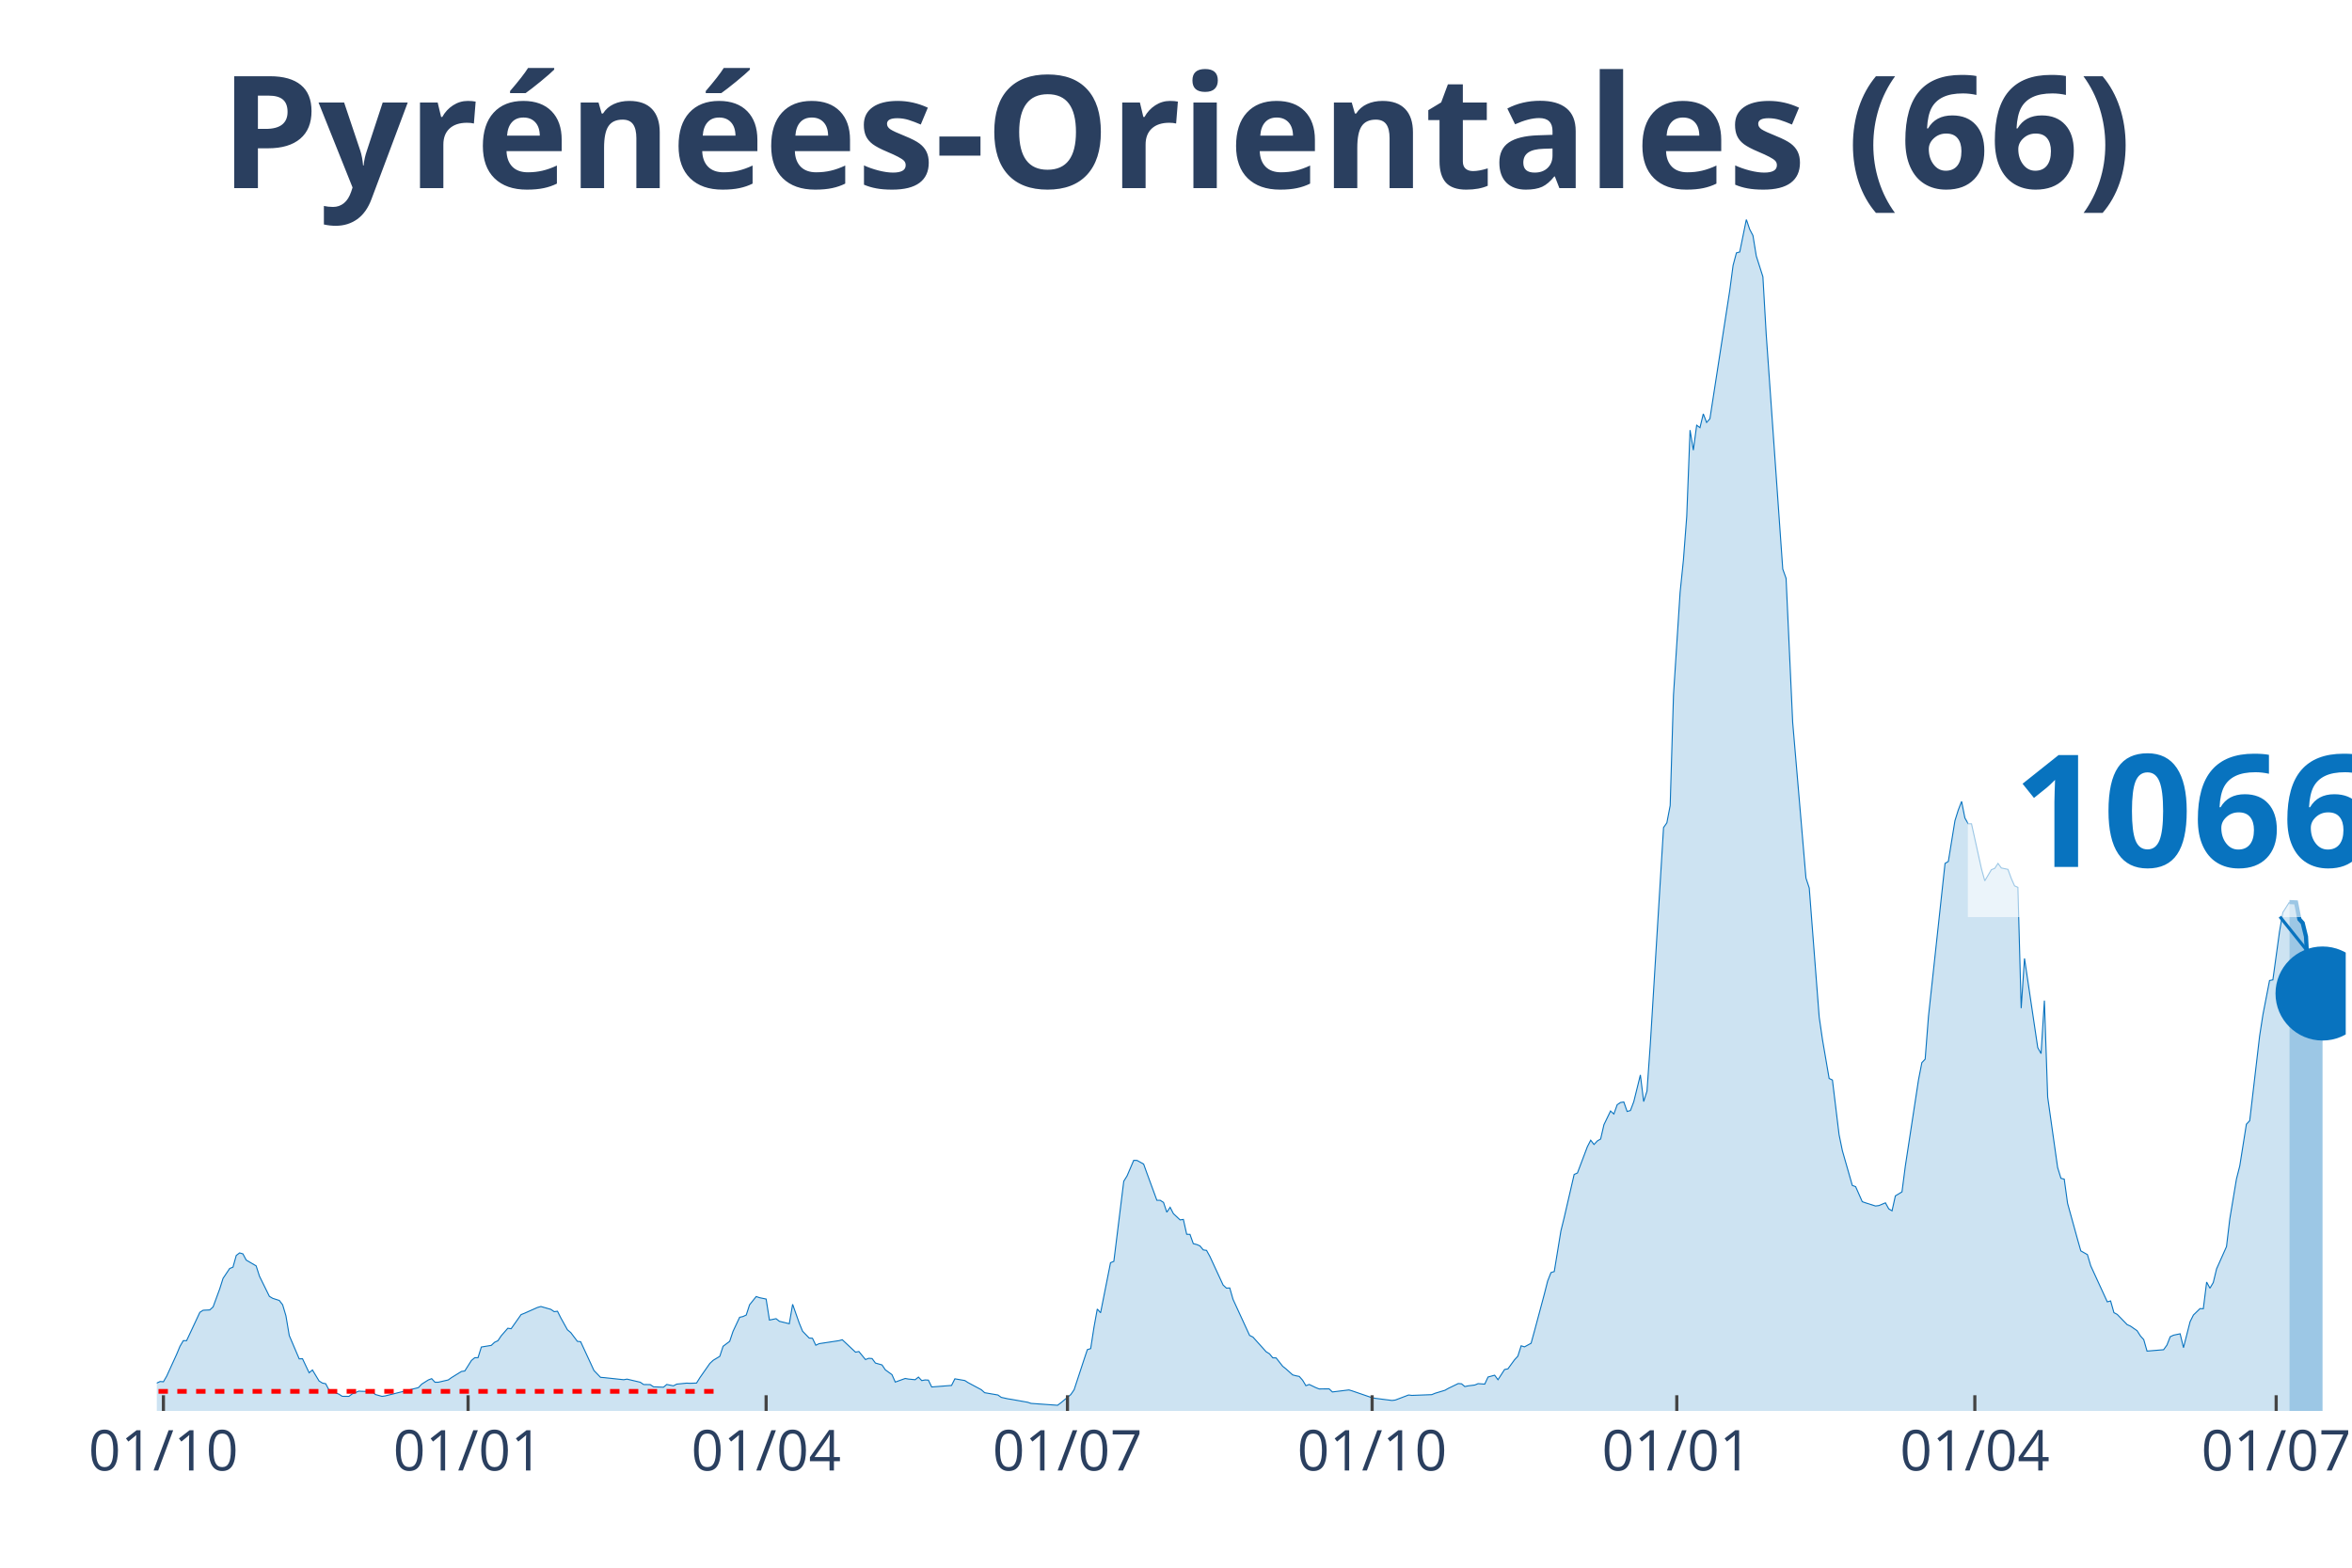
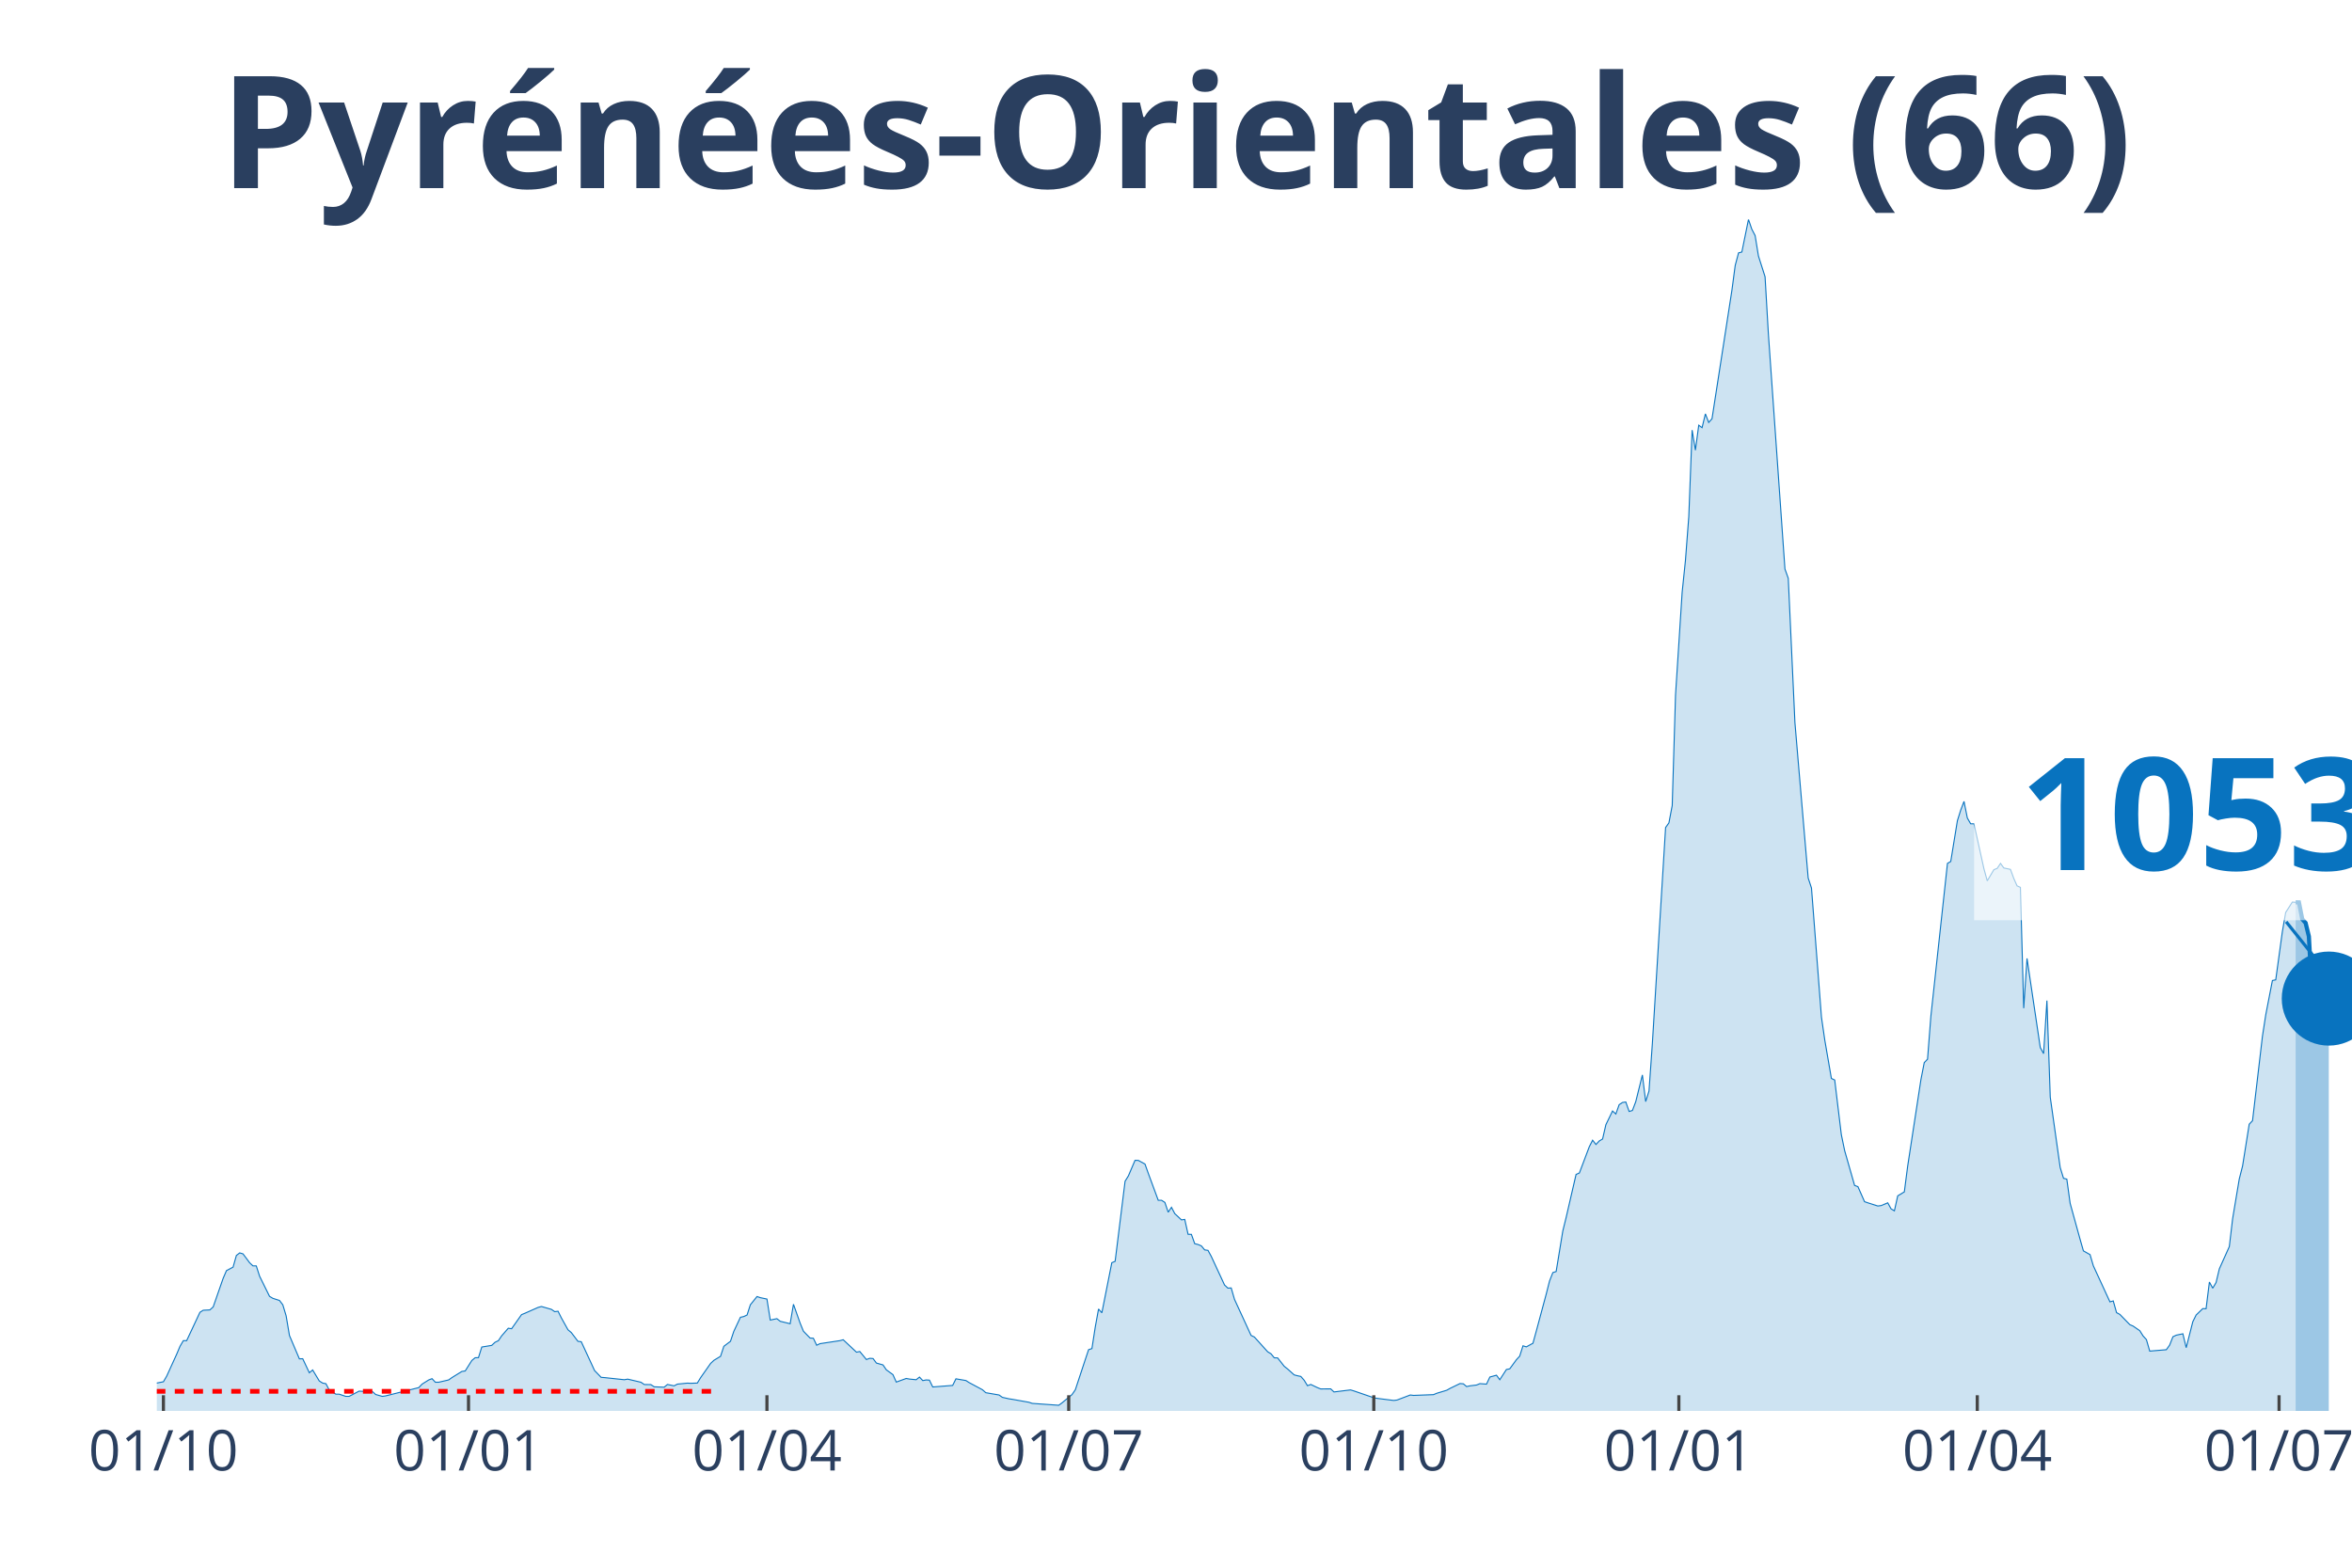
<svg xmlns="http://www.w3.org/2000/svg" class="main-svg" width="1125" height="750" style="" viewBox="0 0 750 500">
  <rect x="0" y="0" width="750" height="500" style="fill: rgb(0, 0, 0); fill-opacity: 0;" />
-   <defs id="defs-1f5ce8">
+   <defs id="defs-67628e">
    <g class="clips">
-       <clipPath id="clip1f5ce8xyplot" class="plotclip">
-         <rect width="698" height="380" />
+       <clipPath id="clip67628exyplot" class="plotclip">
+         <rect width="700" height="380" />
      </clipPath>
-       <clipPath class="axesclip" id="clip1f5ce8x">
-         <rect x="50" y="0" width="698" height="500" />
+       <clipPath class="axesclip" id="clip67628ex">
+         <rect x="50" y="0" width="700" height="500" />
      </clipPath>
-       <clipPath class="axesclip" id="clip1f5ce8y">
+       <clipPath class="axesclip" id="clip67628ey">
        <rect x="0" y="70" width="750" height="380" />
      </clipPath>
-       <clipPath class="axesclip" id="clip1f5ce8xy">
-         <rect x="50" y="70" width="698" height="380" />
+       <clipPath class="axesclip" id="clip67628exy">
+         <rect x="50" y="70" width="700" height="380" />
      </clipPath>
    </g>
    <g class="gradients" />
  </defs>
  <g class="bglayer">
-     <rect class="bg" x="50" y="70" width="698" height="380" style="fill: rgb(0, 0, 0); fill-opacity: 0; stroke-width: 0;" />
+     <rect class="bg" x="50" y="70" width="700" height="380" style="fill: rgb(0, 0, 0); fill-opacity: 0; stroke-width: 0;" />
  </g>
  <g class="layer-below">
    <g class="imagelayer" />
    <g class="shapelayer" />
  </g>
  <g class="cartesianlayer">
    <g class="subplot xy">
      <g class="layer-subplot">
        <g class="shapelayer" />
        <g class="imagelayer" />
      </g>
      <g class="gridlayer">
        <g class="x">
          <path class="xgrid crisp" transform="translate(52.11,0)" d="M0,70v380" style="stroke: rgb(255, 255, 255); stroke-opacity: 1; stroke-width: 1px;" />
-           <path class="xgrid crisp" transform="translate(149.26,0)" d="M0,70v380" style="stroke: rgb(255, 255, 255); stroke-opacity: 1; stroke-width: 1px;" />
-           <path class="xgrid crisp" transform="translate(244.3,0)" d="M0,70v380" style="stroke: rgb(255, 255, 255); stroke-opacity: 1; stroke-width: 1px;" />
-           <path class="xgrid crisp" transform="translate(340.39,0)" d="M0,70v380" style="stroke: rgb(255, 255, 255); stroke-opacity: 1; stroke-width: 1px;" />
-           <path class="xgrid crisp" transform="translate(437.54,0)" d="M0,70v380" style="stroke: rgb(255, 255, 255); stroke-opacity: 1; stroke-width: 1px;" />
-           <path class="xgrid crisp" transform="translate(534.69,0)" d="M0,70v380" style="stroke: rgb(255, 255, 255); stroke-opacity: 1; stroke-width: 1px;" />
-           <path class="xgrid crisp" transform="translate(629.73,0)" d="M0,70v380" style="stroke: rgb(255, 255, 255); stroke-opacity: 1; stroke-width: 1px;" />
-           <path class="xgrid crisp" transform="translate(725.82,0)" d="M0,70v380" style="stroke: rgb(255, 255, 255); stroke-opacity: 1; stroke-width: 1px;" />
+           <path class="xgrid crisp" transform="translate(149.4,0)" d="M0,70v380" style="stroke: rgb(255, 255, 255); stroke-opacity: 1; stroke-width: 1px;" />
+           <path class="xgrid crisp" transform="translate(244.56,0)" d="M0,70v380" style="stroke: rgb(255, 255, 255); stroke-opacity: 1; stroke-width: 1px;" />
+           <path class="xgrid crisp" transform="translate(340.79,0)" d="M0,70v380" style="stroke: rgb(255, 255, 255); stroke-opacity: 1; stroke-width: 1px;" />
+           <path class="xgrid crisp" transform="translate(438.07,0)" d="M0,70v380" style="stroke: rgb(255, 255, 255); stroke-opacity: 1; stroke-width: 1px;" />
+           <path class="xgrid crisp" transform="translate(535.35,0)" d="M0,70v380" style="stroke: rgb(255, 255, 255); stroke-opacity: 1; stroke-width: 1px;" />
+           <path class="xgrid crisp" transform="translate(630.51,0)" d="M0,70v380" style="stroke: rgb(255, 255, 255); stroke-opacity: 1; stroke-width: 1px;" />
+           <path class="xgrid crisp" transform="translate(726.74,0)" d="M0,70v380" style="stroke: rgb(255, 255, 255); stroke-opacity: 1; stroke-width: 1px;" />
        </g>
        <g class="y" />
      </g>
      <g class="zerolinelayer" />
      <path class="xlines-below" />
      <path class="ylines-below" />
      <g class="overlines-below" />
      <g class="xaxislayer-below" />
      <g class="yaxislayer-below" />
      <g class="overaxes-below" />
-       <g class="plot" transform="translate(50, 70)" clip-path="url('#clip1f5ce8xyplot')">
+       <g class="plot" transform="translate(50, 70)" clip-path="url('#clip67628exyplot')">
        <g class="scatterlayer mlayer">
-           <g class="trace scatter trace53169d" style="stroke-miterlimit: 2;">
+           <g class="trace scatter tracef7f91f" style="stroke-miterlimit: 2;">
            <g class="fills">
              <g>
-                 <path class="js-fill" d="M680.05,380L-143.61,380L-143.61,380L-49.63,379.11L-48.57,378.67L-42.24,377.65L-41.18,377.76L-35.9,376.27L-34.85,376.33L-28.51,371.27L-27.46,371.24L-24.29,368.79L-23.23,369.21L-19.01,369.42L-17.95,368.22L-16.9,368.48L-15.84,367.57L-12.67,368.27L-11.62,367.23L-10.56,368.59L-9.5,368.56L-6.34,369.45L-5.28,369.37L-3.17,371.35L-2.11,371.45L0,371.11L1.06,370.62L2.11,370.7L3.17,368.87L6.34,361.91L7.39,359.39L8.45,357.59L9.5,357.59L13.73,348.55L14.78,347.89L16.9,347.79L17.95,346.83L20.06,341.09L21.12,337.73L23.23,334.58L24.29,334.14L25.34,330.41L26.4,329.6L27.46,329.91L28.51,331.89L31.68,333.74L32.74,337.03L35.9,343.46L36.96,344.09L39.07,344.77L40.13,346.15L41.18,349.67L42.24,355.95L45.41,363.4L46.46,363.35L48.57,367.83L49.63,366.94L51.74,370.44L52.8,371.11L53.85,371.32L54.91,373.33L58.08,374.66L59.13,375.34L61.25,375.36L62.3,374.58L64.41,373.69L65.47,373.75L68.64,373.8L69.69,374.76L71.81,375.36L72.86,375.21L83.42,372.57L84.48,371.45L86.59,370.12L87.65,369.71L88.7,370.85L89.76,370.85L92.93,370.12L93.98,369.37L97.15,367.41L98.21,367.26L100.32,363.92L101.37,363.04L102.43,363.01L103.49,359.62L106.65,359.1L107.71,358.11L108.77,357.61L109.82,356.05L111.93,353.63L112.99,353.78L116.16,349.28L117.21,348.86L121.44,346.98L122.49,346.7L125.66,347.61L126.72,348.34L127.77,348.21L128.83,350.32L130.94,354.12L132,355.01L134.11,357.8L135.16,357.93L138.33,364.78L139.39,367.1L141.5,369.29L142.56,369.37L148.89,370.05L149.95,369.86L154.17,370.85L155.23,371.58L157.34,371.61L158.4,372.31L161.56,372.44L162.62,371.56L164.73,372L165.79,371.45L168.96,371.14L170.01,371.19L172.12,371.11L173.18,369.39L176.35,364.86L177.4,363.87L179.52,362.59L180.57,359.39L182.68,357.8L183.74,354.64L185.85,350.14L186.91,349.9L187.96,349.41L189.02,346.15L191.13,343.52L192.19,343.88L194.3,344.32L195.36,351.02L197.47,350.58L198.52,351.41L201.69,352.19L202.75,345.99L204.86,351.99L205.92,354.57L208.03,356.75L209.08,356.83L210.14,359.05L211.2,358.55L217.53,357.59L218.59,357.3L222.81,361.26L223.87,361.05L225.98,363.61L227.03,363.22L228.09,363.3L229.15,364.73L231.26,365.33L232.31,366.89L234.43,368.43L235.48,370.8L238.65,369.65L239.71,369.84L241.82,370.05L242.87,369.21L243.93,370.33L244.99,370.12L246.04,370.18L247.1,372.36L253.43,371.87L254.49,369.76L257.66,370.31L258.71,370.98L262.94,373.25L263.99,374.19L268.22,374.92L269.27,375.67L271.39,376.14L272.44,376.3L277.72,377.24L278.78,377.6L287.23,378.2L288.28,377.42L291.45,374.79L292.51,373.25L295.67,363.63L296.73,360.46L297.79,360.12L298.84,353.34L299.9,347.5L300.95,348.7L304.12,332.73L305.18,332.29L308.34,306.75L309.4,305.03L311.51,300.08L312.57,300.1L314.68,301.27L315.74,304.22L318.9,312.82L319.96,312.82L321.02,313.5L322.07,316.62L323.13,315.06L324.18,317.09L326.3,319.07L327.35,318.92L328.41,323.66L329.46,323.69L330.52,326.66L331.58,326.92L332.63,327.36L333.69,328.64L334.74,328.79L335.8,330.72L340.02,339.84L341.08,340.83L342.14,340.78L343.19,344.43L348.47,355.92L349.53,356.44L353.75,361.13L354.81,361.78L355.86,363.06L356.92,363.09L359.03,365.77L360.09,366.61L362.2,368.51L363.26,368.79L364.31,369L365.37,370.2L366.42,371.95L367.48,371.56L369.59,372.57L370.65,372.99L373.82,372.96L374.87,373.95L380.15,373.3L381.21,373.62L387.54,375.8L388.6,375.99L393.88,376.66L394.93,376.53L399.16,374.92L400.21,375.05L406.55,374.81L407.61,374.37L410.77,373.41L411.83,372.81L415,371.27L416.05,371.35L417.11,372.23L418.17,372L420.28,371.74L421.33,371.3L423.45,371.45L424.5,369.19L426.61,368.61L427.67,370.05L429.78,366.79L430.84,366.58L432.95,363.69L434.01,362.54L435.06,359.23L436.12,359.57L438.23,358.42L439.29,354.57L442.45,342.76L443.51,338.57L444.57,335.88L445.62,335.54L447.73,322.62L448.79,318.32L451.96,304.58L453.01,304.11L456.18,295.72L457.24,293.66L458.29,295.02L459.35,293.9L460.41,293.27L461.46,288.71L463.57,284.34L464.63,285.3L465.69,282.33L466.74,281.63L467.8,281.47L468.85,284.49L469.91,284.18L470.97,281.39L473.08,272.84L474.13,281.34L475.19,277.98L476.25,262.97L480.47,193.93L481.52,192.45L482.58,186.92L483.64,151.64L485.75,118.91L486.8,108.64L487.86,94.73L488.92,67.18L489.97,73.57L491.03,65.62L492.08,66.4L493.14,62L494.2,64.73L495.25,63.56L501.59,22.57L502.64,14.65L503.7,10.66L504.76,10.37L506.87,0L507.92,3.1L508.98,5.13L510.04,11.65L512.15,18.27L513.2,36.56L518.48,111.48L519.54,114.45L521.65,160.45L522.71,172.88L525.88,210.04L526.93,213.22L530.1,254.39L531.16,261.66L533.27,273.96L534.32,274.46L536.44,291.89L537.49,297L540.66,308.08L541.72,308.47L543.83,313.26L544.88,313.63L548.05,314.64L549.11,314.51L551.22,313.63L552.28,315.55L553.33,316.18L554.39,311.41L556.5,310.13L557.56,301.95L561.78,274.33L562.84,268.91L563.89,267.81L564.95,254.13L570.23,205.38L571.28,204.75L573.39,191.75L574.45,188.36L575.51,185.6L576.56,190.89L577.62,192.74L578.67,192.74L581.84,207.07L582.9,210.93L585.01,207.38L586.07,206.96L587.12,205.38L588.18,206.83L590.29,207.28L591.35,210.17L592.4,212.54L593.46,213.01L594.51,251.55L595.57,235.68L599.79,264.11L600.85,266.04L601.91,249.13L602.96,279.93L606.13,302.37L607.19,305.81L608.24,306.07L609.3,313.78L612.47,325.25L613.52,328.95L615.63,330.15L616.69,333.72L621.97,345.21L623.03,344.92L624.08,348.65L625.14,349.22L628.31,352.48L629.36,352.95L631.47,354.41L632.53,356.08L633.59,357.25L634.64,360.92L639.92,360.48L640.98,359.02L642.03,356.34L643.09,355.84L645.2,355.4L646.26,359.83L648.37,351.54L649.43,349.41L651.54,347.37L652.59,347.4L653.65,338.9L654.7,340.86L655.76,339.06L656.82,334.68L659.98,327.59L661.04,318.71L663.15,306.04L664.21,301.87L666.32,288.56L667.38,287.44L670.54,260.44L671.6,253.59L673.71,242.72L674.77,242.51L676.88,227.17L677.94,221.02L680.05,217.71" style="fill: rgb(8, 115, 191); fill-opacity: 0.2; stroke-width: 0;" />
+                 <path class="js-fill" d="M682.02,380L-143.81,380L-143.81,380L-49.7,379.11L-48.64,378.67L-42.3,377.65L-41.24,377.76L-34.89,376.33L-33.84,375.34L-30.66,372.94L-29.61,371.53L-26.44,370.07L-25.38,369.63L-23.26,369.21L-22.21,369.19L-20.09,368.66L-19.03,369.42L-17.98,368.22L-16.92,368.48L-15.86,367.57L-14.8,367.93L-12.69,368.27L-11.63,367.23L-9.52,368.56L-8.46,369.05L-5.29,369.37L-4.23,370.96L-1.06,371.61L0,371.11L2.11,370.7L3.17,368.87L6.34,361.91L7.4,359.39L8.46,357.59L9.52,357.59L13.75,348.55L14.8,347.89L16.92,347.79L17.98,346.83L21.15,337.73L22.21,335.26L24.32,334.14L25.38,330.41L26.44,329.6L27.49,329.91L29.61,332.75L30.66,333.74L31.72,333.74L32.78,337.03L35.95,343.46L37.01,344.09L39.12,344.77L40.18,346.15L41.24,349.67L42.3,355.95L45.47,363.4L46.53,363.35L48.64,367.83L49.7,366.94L51.81,370.44L52.87,371.11L53.93,371.32L54.98,373.33L57.1,374.66L58.16,374.66L60.27,375.36L61.33,375.36L64.5,373.69L65.56,373.75L68.73,373.8L69.79,374.76L71.9,375.36L72.96,375.21L83.53,372.57L84.59,371.45L86.71,370.12L87.76,369.71L88.82,370.85L89.88,370.85L93.05,370.12L94.11,369.37L97.28,367.41L98.34,367.26L100.45,363.92L101.51,363.04L102.57,363.01L103.63,359.62L106.8,359.1L107.85,358.11L108.91,357.61L109.97,356.05L112.08,353.63L113.14,353.78L116.31,349.28L117.37,348.86L121.6,346.98L122.66,346.7L125.83,347.61L126.89,348.34L127.95,348.21L129,350.32L131.12,354.12L132.18,355.01L134.29,357.8L135.35,357.93L138.52,364.78L139.58,367.1L141.69,369.29L142.75,369.37L149.09,370.05L150.15,369.86L154.38,370.85L155.44,371.58L157.55,371.61L158.61,372.31L161.78,372.44L162.84,371.56L164.95,372L166.01,371.45L169.18,371.14L170.24,371.19L172.36,371.11L173.41,369.39L176.59,364.86L177.64,363.87L179.76,362.59L180.82,359.39L182.93,357.8L183.99,354.64L186.1,350.14L187.16,349.9L188.22,349.41L189.27,346.15L191.39,343.52L192.45,343.88L194.56,344.32L195.62,351.02L197.73,350.58L198.79,351.41L201.96,352.19L203.02,345.99L205.14,351.99L206.19,354.57L208.31,356.75L209.37,356.83L210.42,359.05L211.48,358.55L217.82,357.59L218.88,357.3L223.11,361.26L224.17,361.05L226.28,363.61L227.34,363.22L228.4,363.3L229.46,364.73L231.57,365.33L232.63,366.89L234.74,368.43L235.8,370.8L238.97,369.65L240.03,369.84L242.15,370.05L243.2,369.21L244.26,370.33L245.32,370.12L246.37,370.18L247.43,372.36L253.78,371.87L254.83,369.76L258.01,370.31L259.06,370.98L263.29,373.25L264.35,374.19L268.58,374.92L269.64,375.67L271.75,376.14L272.81,376.3L278.1,377.24L279.15,377.6L287.61,378.2L288.67,377.42L291.84,374.79L292.9,373.25L296.07,363.63L297.13,360.46L298.19,360.12L299.24,353.34L300.3,347.5L301.36,348.7L304.53,332.73L305.59,332.29L308.76,306.75L309.82,305.03L311.93,300.08L312.99,300.1L315.11,301.27L316.16,304.22L319.34,312.82L320.39,312.82L321.45,313.5L322.51,316.62L323.56,315.06L324.62,317.09L326.74,319.07L327.79,318.92L328.85,323.66L329.91,323.69L330.97,326.66L332.02,326.92L333.08,327.36L334.14,328.64L335.2,328.79L336.25,330.72L340.48,339.84L341.54,340.83L342.6,340.78L343.66,344.43L348.94,355.92L350,356.44L354.23,361.13L355.29,361.78L356.34,363.06L357.4,363.09L359.52,365.77L360.57,366.61L362.69,368.51L363.75,368.79L364.8,369L365.86,370.2L366.92,371.95L367.98,371.56L370.09,372.57L371.15,372.99L374.32,372.96L375.38,373.95L380.66,373.3L381.72,373.62L388.07,375.8L389.12,375.99L394.41,376.66L395.47,376.53L399.7,374.92L400.76,375.05L407.1,374.81L408.16,374.37L411.33,373.41L412.39,372.81L415.56,371.27L416.62,371.35L417.67,372.23L418.73,372L420.85,371.74L421.9,371.3L424.02,371.45L425.08,369.19L427.19,368.61L428.25,370.05L430.36,366.79L431.42,366.58L433.53,363.69L434.59,362.54L435.65,359.23L436.71,359.57L438.82,358.42L439.88,354.57L443.05,342.76L444.11,338.57L445.17,335.88L446.22,335.54L448.34,322.62L449.4,318.32L452.57,304.58L453.63,304.11L456.8,295.72L457.85,293.66L458.91,295.02L459.97,293.9L461.03,293.27L462.08,288.71L464.2,284.34L465.26,285.3L466.31,282.33L467.37,281.63L468.43,281.47L469.49,284.49L470.54,284.18L471.6,281.39L473.72,272.84L474.77,281.34L475.83,277.98L476.89,262.97L481.12,193.93L482.18,192.45L483.23,186.92L484.29,151.64L486.4,118.91L487.46,108.64L488.52,94.73L489.58,67.18L490.63,73.57L491.69,65.62L492.75,66.4L493.81,62L494.86,64.73L495.92,63.56L502.27,22.57L503.32,14.65L504.38,10.66L505.44,10.37L507.55,0L508.61,3.1L509.67,5.13L510.73,11.65L512.84,18.27L513.9,36.56L519.18,111.48L520.24,114.45L522.36,160.45L523.41,172.88L526.59,210.04L527.64,213.22L530.82,254.39L531.87,261.66L533.99,273.96L535.05,274.46L537.16,291.89L538.22,297L541.39,308.08L542.45,308.47L544.56,313.26L545.62,313.63L548.79,314.64L549.85,314.51L551.96,313.63L553.02,315.55L554.08,316.18L555.14,311.41L557.25,310.13L558.31,301.95L562.54,274.33L563.6,268.91L564.65,267.81L565.71,254.13L571,205.38L572.05,204.75L574.17,191.75L575.23,188.36L576.28,185.6L577.34,190.89L578.4,192.74L579.46,192.74L582.63,207.07L583.69,210.93L585.8,207.38L586.86,206.96L587.92,205.38L588.97,206.83L591.09,207.28L592.15,210.17L593.2,212.54L594.26,213.01L595.32,251.55L596.37,235.68L600.6,264.11L601.66,266.04L602.72,249.13L603.78,279.93L606.95,302.37L608.01,305.81L609.06,306.07L610.12,313.78L613.29,325.25L614.35,328.95L616.47,330.15L617.52,333.72L622.81,345.21L623.87,344.92L624.92,348.65L625.98,349.22L629.15,352.48L630.21,352.95L632.33,354.41L633.38,356.08L634.44,357.25L635.5,360.92L640.79,360.48L641.84,359.02L642.9,356.34L643.96,355.84L646.07,355.4L647.13,359.83L649.24,351.54L650.3,349.41L652.42,347.37L653.47,347.4L654.53,338.9L655.59,340.86L656.65,339.06L657.7,334.68L660.88,327.59L661.93,318.71L664.05,306.04L665.11,301.87L667.22,288.56L668.28,287.44L671.45,260.44L672.51,253.59L674.62,242.72L675.68,242.51L677.79,227.17L678.85,221.02L680.97,217.71L682.02,217.78" style="fill: rgb(8, 115, 191); fill-opacity: 0.2; stroke-width: 0;" />
              </g>
            </g>
            <g class="errorbars" />
            <g class="lines">
-               <path class="js-line" d="M-143.61,380L-49.63,379.11L-48.57,378.67L-42.24,377.65L-41.18,377.76L-35.9,376.27L-34.85,376.33L-28.51,371.27L-27.46,371.24L-24.29,368.79L-23.23,369.21L-19.01,369.42L-17.95,368.22L-16.9,368.48L-15.84,367.57L-12.67,368.27L-11.62,367.23L-10.56,368.59L-9.5,368.56L-6.34,369.45L-5.28,369.37L-3.17,371.35L-2.11,371.45L0,371.11L1.06,370.62L2.11,370.7L3.17,368.87L6.34,361.91L7.39,359.39L8.45,357.59L9.5,357.59L13.73,348.55L14.78,347.89L16.9,347.79L17.95,346.83L20.06,341.09L21.12,337.73L23.23,334.58L24.29,334.14L25.34,330.41L26.4,329.6L27.46,329.91L28.51,331.89L31.68,333.74L32.74,337.03L35.9,343.46L36.96,344.09L39.07,344.77L40.13,346.15L41.18,349.67L42.24,355.95L45.41,363.4L46.46,363.35L48.57,367.83L49.63,366.94L51.74,370.44L52.8,371.11L53.85,371.32L54.91,373.33L58.08,374.66L59.13,375.34L61.25,375.36L62.3,374.58L64.41,373.69L65.47,373.75L68.64,373.8L69.69,374.76L71.81,375.36L72.86,375.21L83.42,372.57L84.48,371.45L86.59,370.12L87.65,369.71L88.7,370.85L89.76,370.85L92.93,370.12L93.98,369.37L97.15,367.41L98.21,367.26L100.32,363.92L101.37,363.04L102.43,363.01L103.49,359.62L106.65,359.1L107.71,358.11L108.77,357.61L109.82,356.05L111.93,353.63L112.99,353.78L116.16,349.28L117.21,348.86L121.44,346.98L122.49,346.7L125.66,347.61L126.72,348.34L127.77,348.21L128.83,350.32L130.94,354.12L132,355.01L134.11,357.8L135.16,357.93L138.33,364.78L139.39,367.1L141.5,369.29L142.56,369.37L148.89,370.05L149.95,369.86L154.17,370.85L155.23,371.58L157.34,371.61L158.4,372.31L161.56,372.44L162.62,371.56L164.73,372L165.79,371.45L168.96,371.14L170.01,371.19L172.12,371.11L173.18,369.39L176.35,364.86L177.4,363.87L179.52,362.59L180.57,359.39L182.68,357.8L183.74,354.64L185.85,350.14L186.91,349.9L187.96,349.41L189.02,346.15L191.13,343.52L192.19,343.88L194.3,344.32L195.36,351.02L197.47,350.58L198.52,351.41L201.69,352.19L202.75,345.99L204.86,351.99L205.92,354.57L208.03,356.75L209.08,356.83L210.14,359.05L211.2,358.55L217.53,357.59L218.59,357.3L222.81,361.26L223.87,361.05L225.98,363.61L227.03,363.22L228.09,363.3L229.15,364.73L231.26,365.33L232.31,366.89L234.43,368.43L235.48,370.8L238.65,369.65L239.71,369.84L241.82,370.05L242.87,369.21L243.93,370.33L244.99,370.12L246.04,370.18L247.1,372.36L253.43,371.87L254.49,369.76L257.66,370.31L258.71,370.98L262.94,373.25L263.99,374.19L268.22,374.92L269.27,375.67L271.39,376.14L272.44,376.3L277.72,377.24L278.78,377.6L287.23,378.2L288.28,377.42L291.45,374.79L292.51,373.25L295.67,363.63L296.73,360.46L297.79,360.12L298.84,353.34L299.9,347.5L300.95,348.7L304.12,332.73L305.18,332.29L308.34,306.75L309.4,305.03L311.51,300.08L312.57,300.1L314.68,301.27L315.74,304.22L318.9,312.82L319.96,312.82L321.02,313.5L322.07,316.62L323.13,315.06L324.18,317.09L326.3,319.07L327.35,318.92L328.41,323.66L329.46,323.69L330.52,326.66L331.58,326.92L332.63,327.36L333.69,328.64L334.74,328.79L335.8,330.72L340.02,339.84L341.08,340.83L342.14,340.78L343.19,344.43L348.47,355.92L349.53,356.44L353.75,361.13L354.81,361.78L355.86,363.06L356.92,363.09L359.03,365.77L360.09,366.61L362.2,368.51L363.26,368.79L364.31,369L365.37,370.2L366.42,371.95L367.48,371.56L369.59,372.57L370.65,372.99L373.82,372.96L374.87,373.95L380.15,373.3L381.21,373.62L387.54,375.8L388.6,375.99L393.88,376.66L394.93,376.53L399.16,374.92L400.21,375.05L406.55,374.81L407.61,374.37L410.77,373.41L411.83,372.81L415,371.27L416.05,371.35L417.11,372.23L418.17,372L420.28,371.74L421.33,371.3L423.45,371.45L424.5,369.19L426.61,368.61L427.67,370.05L429.78,366.79L430.84,366.58L432.95,363.69L434.01,362.54L435.06,359.23L436.12,359.57L438.23,358.42L439.29,354.57L442.45,342.76L443.51,338.57L444.57,335.88L445.62,335.54L447.73,322.62L448.79,318.32L451.96,304.58L453.01,304.11L456.18,295.72L457.24,293.66L458.29,295.02L459.35,293.9L460.41,293.27L461.46,288.71L463.57,284.34L464.63,285.3L465.69,282.33L466.74,281.63L467.8,281.47L468.85,284.49L469.91,284.18L470.97,281.39L473.08,272.84L474.13,281.34L475.19,277.98L476.25,262.97L480.47,193.93L481.52,192.45L482.58,186.92L483.64,151.64L485.75,118.91L486.8,108.64L487.86,94.73L488.92,67.18L489.97,73.57L491.03,65.62L492.08,66.4L493.14,62L494.2,64.73L495.25,63.56L501.59,22.57L502.64,14.65L503.7,10.66L504.76,10.37L506.87,0L507.92,3.1L508.98,5.13L510.04,11.65L512.15,18.27L513.2,36.56L518.48,111.48L519.54,114.45L521.65,160.45L522.71,172.88L525.88,210.04L526.93,213.22L530.1,254.39L531.16,261.66L533.27,273.96L534.32,274.46L536.44,291.89L537.49,297L540.66,308.08L541.72,308.47L543.83,313.26L544.88,313.63L548.05,314.64L549.11,314.51L551.22,313.63L552.28,315.55L553.33,316.18L554.39,311.41L556.5,310.13L557.56,301.95L561.78,274.33L562.84,268.91L563.89,267.81L564.95,254.13L570.23,205.38L571.28,204.75L573.39,191.75L574.45,188.36L575.51,185.6L576.56,190.89L577.62,192.74L578.67,192.74L581.84,207.07L582.9,210.93L585.01,207.38L586.07,206.96L587.12,205.38L588.18,206.83L590.29,207.28L591.35,210.17L592.4,212.54L593.46,213.01L594.51,251.55L595.57,235.68L599.79,264.11L600.85,266.04L601.91,249.13L602.96,279.93L606.13,302.37L607.19,305.81L608.24,306.07L609.3,313.78L612.47,325.25L613.52,328.95L615.63,330.15L616.69,333.72L621.97,345.21L623.03,344.92L624.08,348.65L625.14,349.22L628.31,352.48L629.36,352.95L631.47,354.41L632.53,356.08L633.59,357.25L634.64,360.92L639.92,360.48L640.98,359.02L642.03,356.34L643.09,355.84L645.2,355.4L646.26,359.83L648.37,351.54L649.43,349.41L651.54,347.37L652.59,347.4L653.65,338.9L654.7,340.86L655.76,339.06L656.82,334.68L659.98,327.59L661.04,318.71L663.15,306.04L664.21,301.87L666.32,288.56L667.38,287.44L670.54,260.44L671.6,253.59L673.71,242.72L674.77,242.51L676.88,227.17L677.94,221.02L680.05,217.71" style="vector-effect: non-scaling-stroke; fill: none; stroke: rgb(8, 115, 191); stroke-opacity: 1; stroke-width: 0.5px; opacity: 1;" />
+               <path class="js-line" d="M-143.81,380L-49.7,379.11L-48.64,378.67L-42.3,377.65L-41.24,377.76L-34.89,376.33L-33.84,375.34L-30.66,372.94L-29.61,371.53L-26.44,370.07L-25.38,369.63L-23.26,369.21L-22.21,369.19L-20.09,368.66L-19.03,369.42L-17.98,368.22L-16.92,368.48L-15.86,367.57L-14.8,367.93L-12.69,368.27L-11.63,367.23L-9.52,368.56L-8.46,369.05L-5.29,369.37L-4.23,370.96L-1.06,371.61L0,371.11L2.11,370.7L3.17,368.87L6.34,361.91L7.4,359.39L8.46,357.59L9.52,357.59L13.75,348.55L14.8,347.89L16.92,347.79L17.98,346.83L21.15,337.73L22.21,335.26L24.32,334.14L25.38,330.41L26.44,329.6L27.49,329.91L29.61,332.75L30.66,333.74L31.72,333.74L32.78,337.03L35.95,343.46L37.01,344.09L39.12,344.77L40.18,346.15L41.24,349.67L42.3,355.95L45.47,363.4L46.53,363.35L48.64,367.83L49.7,366.94L51.81,370.44L52.87,371.11L53.93,371.32L54.98,373.33L57.1,374.66L58.16,374.66L60.27,375.36L61.33,375.36L64.5,373.69L65.56,373.75L68.73,373.8L69.79,374.76L71.9,375.36L72.96,375.21L83.53,372.57L84.59,371.45L86.71,370.12L87.76,369.71L88.82,370.85L89.88,370.85L93.05,370.12L94.11,369.37L97.28,367.41L98.34,367.26L100.45,363.92L101.51,363.04L102.57,363.01L103.63,359.62L106.8,359.1L107.85,358.11L108.91,357.61L109.97,356.05L112.08,353.63L113.14,353.78L116.31,349.28L117.37,348.86L121.6,346.98L122.66,346.7L125.83,347.61L126.89,348.34L127.95,348.21L129,350.32L131.12,354.12L132.18,355.01L134.29,357.8L135.35,357.93L138.52,364.78L139.58,367.1L141.69,369.29L142.75,369.37L149.09,370.05L150.15,369.86L154.38,370.85L155.44,371.58L157.55,371.61L158.61,372.31L161.78,372.44L162.84,371.56L164.95,372L166.01,371.45L169.18,371.14L170.24,371.19L172.36,371.11L173.41,369.39L176.59,364.86L177.64,363.87L179.76,362.59L180.82,359.39L182.93,357.8L183.99,354.64L186.1,350.14L187.16,349.9L188.22,349.41L189.27,346.15L191.39,343.52L192.45,343.88L194.56,344.32L195.62,351.02L197.73,350.58L198.79,351.41L201.96,352.19L203.02,345.99L205.14,351.99L206.19,354.57L208.31,356.75L209.37,356.83L210.42,359.05L211.48,358.55L217.82,357.59L218.88,357.3L223.11,361.26L224.17,361.05L226.28,363.61L227.34,363.22L228.4,363.3L229.46,364.73L231.57,365.33L232.63,366.89L234.74,368.43L235.8,370.8L238.97,369.65L240.03,369.84L242.15,370.05L243.2,369.21L244.26,370.33L245.32,370.12L246.37,370.18L247.43,372.36L253.78,371.87L254.83,369.76L258.01,370.31L259.06,370.98L263.29,373.25L264.35,374.19L268.58,374.92L269.64,375.67L271.75,376.14L272.81,376.3L278.1,377.24L279.15,377.6L287.61,378.2L288.67,377.42L291.84,374.79L292.9,373.25L296.07,363.63L297.13,360.46L298.19,360.12L299.24,353.34L300.3,347.5L301.36,348.7L304.53,332.73L305.59,332.29L308.76,306.75L309.82,305.03L311.93,300.08L312.99,300.1L315.11,301.27L316.16,304.22L319.34,312.82L320.39,312.82L321.45,313.5L322.51,316.62L323.56,315.06L324.62,317.09L326.74,319.07L327.79,318.92L328.85,323.66L329.91,323.69L330.97,326.66L332.02,326.92L333.08,327.36L334.14,328.64L335.2,328.79L336.25,330.72L340.48,339.84L341.54,340.83L342.6,340.78L343.66,344.43L348.94,355.92L350,356.44L354.23,361.13L355.29,361.78L356.34,363.06L357.4,363.09L359.52,365.77L360.57,366.61L362.69,368.51L363.75,368.79L364.8,369L365.86,370.2L366.92,371.95L367.98,371.56L370.09,372.57L371.15,372.99L374.32,372.96L375.38,373.95L380.66,373.3L381.72,373.62L388.07,375.8L389.12,375.99L394.41,376.66L395.47,376.53L399.7,374.92L400.76,375.05L407.1,374.81L408.16,374.37L411.33,373.41L412.39,372.81L415.56,371.27L416.62,371.35L417.67,372.23L418.73,372L420.85,371.74L421.9,371.3L424.02,371.45L425.08,369.19L427.19,368.61L428.25,370.05L430.36,366.79L431.42,366.58L433.53,363.69L434.59,362.54L435.65,359.23L436.71,359.57L438.82,358.42L439.88,354.57L443.05,342.76L444.11,338.57L445.17,335.88L446.22,335.54L448.34,322.62L449.4,318.32L452.57,304.58L453.63,304.11L456.8,295.72L457.85,293.66L458.91,295.02L459.97,293.9L461.03,293.27L462.08,288.71L464.2,284.34L465.26,285.3L466.31,282.33L467.37,281.63L468.43,281.47L469.49,284.49L470.54,284.18L471.6,281.39L473.72,272.84L474.77,281.34L475.83,277.98L476.89,262.97L481.12,193.93L482.18,192.45L483.23,186.92L484.29,151.64L486.4,118.91L487.46,108.64L488.52,94.73L489.58,67.18L490.63,73.57L491.69,65.62L492.75,66.4L493.81,62L494.86,64.73L495.92,63.56L502.27,22.57L503.32,14.65L504.38,10.66L505.44,10.37L507.55,0L508.61,3.1L509.67,5.13L510.73,11.65L512.84,18.27L513.9,36.56L519.18,111.48L520.24,114.45L522.36,160.45L523.41,172.88L526.59,210.04L527.64,213.22L530.82,254.39L531.87,261.66L533.99,273.96L535.05,274.46L537.16,291.89L538.22,297L541.39,308.08L542.45,308.47L544.56,313.26L545.62,313.63L548.79,314.64L549.85,314.51L551.96,313.63L553.02,315.55L554.08,316.18L555.14,311.41L557.25,310.13L558.31,301.95L562.54,274.33L563.6,268.91L564.65,267.81L565.71,254.13L571,205.38L572.05,204.75L574.17,191.75L575.23,188.36L576.28,185.6L577.34,190.89L578.4,192.74L579.46,192.74L582.63,207.07L583.69,210.93L585.8,207.38L586.86,206.96L587.92,205.38L588.97,206.83L591.09,207.28L592.15,210.17L593.2,212.54L594.26,213.01L595.32,251.55L596.37,235.68L600.6,264.11L601.66,266.04L602.72,249.13L603.78,279.93L606.95,302.37L608.01,305.81L609.06,306.07L610.12,313.78L613.29,325.25L614.35,328.95L616.47,330.15L617.52,333.72L622.81,345.21L623.87,344.92L624.92,348.65L625.98,349.22L629.15,352.48L630.21,352.95L632.33,354.41L633.38,356.08L634.44,357.25L635.5,360.92L640.79,360.48L641.84,359.02L642.9,356.34L643.96,355.84L646.07,355.4L647.13,359.83L649.24,351.54L650.3,349.41L652.42,347.37L653.47,347.4L654.53,338.9L655.59,340.86L656.65,339.06L657.7,334.68L660.88,327.59L661.93,318.71L664.05,306.04L665.11,301.87L667.22,288.56L668.28,287.44L671.45,260.44L672.51,253.59L674.62,242.72L675.68,242.51L677.79,227.17L678.85,221.02L680.97,217.71L682.02,217.78" style="vector-effect: non-scaling-stroke; fill: none; stroke: rgb(8, 115, 191); stroke-opacity: 1; stroke-width: 0.5px; opacity: 1;" />
            </g>
            <g class="points" />
            <g class="text" />
          </g>
-           <g class="trace scatter traceca4ae8" style="stroke-miterlimit: 2;">
+           <g class="trace scatter trace13b6ca" style="stroke-miterlimit: 2;">
            <g class="fills">
              <g>
-                 <path class="js-fill" d="M690.61,380L680.05,380L680.05,217.71L682.16,217.81L683.22,223.18L684.27,224.37L685.33,228.69L686.38,248.02L687.44,242.86L688.5,244.4L689.55,243.76L690.61,246.87" style="fill: rgb(8, 115, 191); fill-opacity: 0.4; stroke-width: 0;" />
+                 <path class="js-fill" d="M692.6,380L682.02,380L682.02,217.78L683.08,217.81L684.14,223.16L685.2,224.34L686.25,228.66L687.31,248L688.37,242.8L689.43,244.32L690.48,243.68L692.6,248.49" style="fill: rgb(8, 115, 191); fill-opacity: 0.4; stroke-width: 0;" />
              </g>
            </g>
            <g class="errorbars" />
            <g class="lines">
-               <path class="js-line" d="M680.05,217.71L682.16,217.81L683.22,223.18L684.27,224.37L685.33,228.69L686.38,248.02L687.44,242.86L688.5,244.4L689.55,243.76L690.61,246.87" style="vector-effect: non-scaling-stroke; fill: none; stroke: rgb(8, 115, 191); stroke-opacity: 1; stroke-width: 2px; opacity: 1;" />
+               <path class="js-line" d="M682.02,217.78L683.08,217.81L684.14,223.16L685.2,224.34L686.25,228.66L687.31,248L688.37,242.8L689.43,244.32L690.48,243.68L692.6,248.49" style="vector-effect: non-scaling-stroke; fill: none; stroke: rgb(8, 115, 191); stroke-opacity: 1; stroke-width: 2px; opacity: 1;" />
            </g>
            <g class="points" />
            <g class="text" />
          </g>
-           <g class="trace scatter trace0850a7" style="stroke-miterlimit: 2; opacity: 1;">
+           <g class="trace scatter trace2ad636" style="stroke-miterlimit: 2; opacity: 1;">
            <g class="fills" />
            <g class="errorbars" />
            <g class="lines" />
            <g class="points">
-               <path class="point" transform="translate(690.61,246.87)" d="M15,0A15,15 0 1,1 0,-15A15,15 0 0,1 15,0Z" style="opacity: 1; stroke-width: 0px; fill: rgb(8, 115, 191); fill-opacity: 1;" />
+               <path class="point" transform="translate(692.6,248.49)" d="M15,0A15,15 0 1,1 0,-15A15,15 0 0,1 15,0Z" style="opacity: 1; stroke-width: 0px; fill: rgb(8, 115, 191); fill-opacity: 1;" />
            </g>
            <g class="text" />
          </g>
        </g>
      </g>
      <g class="overplot" />
      <path class="xlines-above crisp" style="fill: none; stroke-width: 1px; stroke: rgb(0, 0, 0); stroke-opacity: 0;" d="" />
      <path class="ylines-above crisp" style="fill: none;" d="M0,0" />
      <g class="overlines-above" />
      <g class="xaxislayer-above">
        <path class="xtick ticks crisp" d="M0,450v-5" transform="translate(52.11,0)" style="stroke: rgb(68, 68, 68); stroke-opacity: 1; stroke-width: 1px;" />
-         <path class="xtick ticks crisp" d="M0,450v-5" transform="translate(149.26,0)" style="stroke: rgb(68, 68, 68); stroke-opacity: 1; stroke-width: 1px;" />
-         <path class="xtick ticks crisp" d="M0,450v-5" transform="translate(244.3,0)" style="stroke: rgb(68, 68, 68); stroke-opacity: 1; stroke-width: 1px;" />
-         <path class="xtick ticks crisp" d="M0,450v-5" transform="translate(340.39,0)" style="stroke: rgb(68, 68, 68); stroke-opacity: 1; stroke-width: 1px;" />
-         <path class="xtick ticks crisp" d="M0,450v-5" transform="translate(437.54,0)" style="stroke: rgb(68, 68, 68); stroke-opacity: 1; stroke-width: 1px;" />
-         <path class="xtick ticks crisp" d="M0,450v-5" transform="translate(534.69,0)" style="stroke: rgb(68, 68, 68); stroke-opacity: 1; stroke-width: 1px;" />
-         <path class="xtick ticks crisp" d="M0,450v-5" transform="translate(629.73,0)" style="stroke: rgb(68, 68, 68); stroke-opacity: 1; stroke-width: 1px;" />
-         <path class="xtick ticks crisp" d="M0,450v-5" transform="translate(725.82,0)" style="stroke: rgb(68, 68, 68); stroke-opacity: 1; stroke-width: 1px;" />
+         <path class="xtick ticks crisp" d="M0,450v-5" transform="translate(149.4,0)" style="stroke: rgb(68, 68, 68); stroke-opacity: 1; stroke-width: 1px;" />
+         <path class="xtick ticks crisp" d="M0,450v-5" transform="translate(244.56,0)" style="stroke: rgb(68, 68, 68); stroke-opacity: 1; stroke-width: 1px;" />
+         <path class="xtick ticks crisp" d="M0,450v-5" transform="translate(340.79,0)" style="stroke: rgb(68, 68, 68); stroke-opacity: 1; stroke-width: 1px;" />
+         <path class="xtick ticks crisp" d="M0,450v-5" transform="translate(438.07,0)" style="stroke: rgb(68, 68, 68); stroke-opacity: 1; stroke-width: 1px;" />
+         <path class="xtick ticks crisp" d="M0,450v-5" transform="translate(535.35,0)" style="stroke: rgb(68, 68, 68); stroke-opacity: 1; stroke-width: 1px;" />
+         <path class="xtick ticks crisp" d="M0,450v-5" transform="translate(630.51,0)" style="stroke: rgb(68, 68, 68); stroke-opacity: 1; stroke-width: 1px;" />
+         <path class="xtick ticks crisp" d="M0,450v-5" transform="translate(726.74,0)" style="stroke: rgb(68, 68, 68); stroke-opacity: 1; stroke-width: 1px;" />
        <g class="xtick">
          <text text-anchor="middle" x="0" y="469" transform="translate(52.11,0)" style="font-family: 'Open Sans', verdana, arial, sans-serif; font-size: 18px; fill: rgb(42, 63, 95); fill-opacity: 1; white-space: pre;">01/10</text>
        </g>
        <g class="xtick">
-           <text text-anchor="middle" x="0" y="469" transform="translate(149.26,0)" style="font-family: 'Open Sans', verdana, arial, sans-serif; font-size: 18px; fill: rgb(42, 63, 95); fill-opacity: 1; white-space: pre;">01/01</text>
+           <text text-anchor="middle" x="0" y="469" transform="translate(149.4,0)" style="font-family: 'Open Sans', verdana, arial, sans-serif; font-size: 18px; fill: rgb(42, 63, 95); fill-opacity: 1; white-space: pre;">01/01</text>
        </g>
        <g class="xtick">
-           <text text-anchor="middle" x="0" y="469" transform="translate(244.3,0)" style="font-family: 'Open Sans', verdana, arial, sans-serif; font-size: 18px; fill: rgb(42, 63, 95); fill-opacity: 1; white-space: pre;">01/04</text>
+           <text text-anchor="middle" x="0" y="469" transform="translate(244.56,0)" style="font-family: 'Open Sans', verdana, arial, sans-serif; font-size: 18px; fill: rgb(42, 63, 95); fill-opacity: 1; white-space: pre;">01/04</text>
        </g>
        <g class="xtick">
-           <text text-anchor="middle" x="0" y="469" transform="translate(340.39,0)" style="font-family: 'Open Sans', verdana, arial, sans-serif; font-size: 18px; fill: rgb(42, 63, 95); fill-opacity: 1; white-space: pre;">01/07</text>
+           <text text-anchor="middle" x="0" y="469" transform="translate(340.79,0)" style="font-family: 'Open Sans', verdana, arial, sans-serif; font-size: 18px; fill: rgb(42, 63, 95); fill-opacity: 1; white-space: pre;">01/07</text>
        </g>
        <g class="xtick">
-           <text text-anchor="middle" x="0" y="469" transform="translate(437.54,0)" style="font-family: 'Open Sans', verdana, arial, sans-serif; font-size: 18px; fill: rgb(42, 63, 95); fill-opacity: 1; white-space: pre;">01/10</text>
+           <text text-anchor="middle" x="0" y="469" transform="translate(438.07,0)" style="font-family: 'Open Sans', verdana, arial, sans-serif; font-size: 18px; fill: rgb(42, 63, 95); fill-opacity: 1; white-space: pre;">01/10</text>
        </g>
        <g class="xtick">
-           <text text-anchor="middle" x="0" y="469" transform="translate(534.69,0)" style="font-family: 'Open Sans', verdana, arial, sans-serif; font-size: 18px; fill: rgb(42, 63, 95); fill-opacity: 1; white-space: pre;">01/01</text>
+           <text text-anchor="middle" x="0" y="469" transform="translate(535.35,0)" style="font-family: 'Open Sans', verdana, arial, sans-serif; font-size: 18px; fill: rgb(42, 63, 95); fill-opacity: 1; white-space: pre;">01/01</text>
        </g>
        <g class="xtick">
-           <text text-anchor="middle" x="0" y="469" transform="translate(629.73,0)" style="font-family: 'Open Sans', verdana, arial, sans-serif; font-size: 18px; fill: rgb(42, 63, 95); fill-opacity: 1; white-space: pre;">01/04</text>
+           <text text-anchor="middle" x="0" y="469" transform="translate(630.51,0)" style="font-family: 'Open Sans', verdana, arial, sans-serif; font-size: 18px; fill: rgb(42, 63, 95); fill-opacity: 1; white-space: pre;">01/04</text>
        </g>
        <g class="xtick">
-           <text text-anchor="middle" x="0" y="469" transform="translate(725.82,0)" style="font-family: 'Open Sans', verdana, arial, sans-serif; font-size: 18px; fill: rgb(42, 63, 95); fill-opacity: 1; white-space: pre;">01/07</text>
+           <text text-anchor="middle" x="0" y="469" transform="translate(726.74,0)" style="font-family: 'Open Sans', verdana, arial, sans-serif; font-size: 18px; fill: rgb(42, 63, 95); fill-opacity: 1; white-space: pre;">01/07</text>
        </g>
      </g>
      <g class="yaxislayer-above" />
      <g class="overaxes-above" />
    </g>
  </g>
  <g class="polarlayer" />
  <g class="ternarylayer" />
  <g class="geolayer" />
  <g class="funnelarealayer" />
  <g class="pielayer" />
  <g class="treemaplayer" />
  <g class="sunburstlayer" />
  <g class="glimages" />
-   <defs id="topdefs-1f5ce8">
+   <defs id="topdefs-67628e">
    <g class="clips" />
  </defs>
  <g class="layer-above">
    <g class="imagelayer" />
    <g class="shapelayer">
-       <path data-index="0" fill-rule="evenodd" d="M-543.46,443.76L228.46,443.76" clip-path="url('#clip1f5ce8xy')" style="opacity: 1; stroke: rgb(255, 0, 0); stroke-opacity: 1; fill: rgb(0, 0, 0); fill-opacity: 0; stroke-dasharray: 3px, 3px; stroke-width: 1.5px;" />
+       <path data-index="0" fill-rule="evenodd" d="M-544.26,443.76L228.7,443.76" clip-path="url('#clip67628exy')" style="opacity: 1; stroke: rgb(255, 0, 0); stroke-opacity: 1; fill: rgb(0, 0, 0); fill-opacity: 0; stroke-dasharray: 3px, 3px; stroke-width: 1.5px;" />
    </g>
  </g>
  <g class="infolayer">
    <g class="g-gtitle">
      <text class="gtitle" x="375" y="25" text-anchor="middle" dy="0.7em" style="font-family: 'Open Sans', verdana, arial, sans-serif; font-size: 50px; fill: rgb(42, 63, 95); opacity: 1; font-weight: normal; white-space: pre;">
        <tspan style="font-weight:bold">Pyrénées-Orientales (66)</tspan>
      </text>
    </g>
    <g class="g-xtitle" />
    <g class="annotation" data-index="0" style="opacity: 1;">
-       <g class="annotation-text-g" transform="rotate(0,698.61,256.87)">
-         <g class="cursor-pointer" transform="translate(627, 221)">
+       <g class="annotation-text-g" transform="rotate(0,700.6,258.49)">
+         <g class="cursor-pointer" transform="translate(629, 222)">
          <rect class="bg" x="0.5" y="0.5" width="143" height="71" style="stroke-width: 1px; stroke: rgb(0, 0, 0); stroke-opacity: 0; fill: rgb(255, 255, 255); fill-opacity: 0.6;" />
          <text class="annotation-text" text-anchor="middle" x="72.078" y="55.5" style="font-family: 'Open Sans', verdana, arial, sans-serif; font-size: 50px; fill: rgb(8, 115, 191); fill-opacity: 1; white-space: pre;">
-             <tspan style="font-weight:bold">1066 </tspan>
+             <tspan style="font-weight:bold">1053 </tspan>
          </text>
        </g>
      </g>
      <g class="annotation-arrow-g" style="opacity: 1;">
-         <path d="M727.01,292.37L738.61,306.87" style="stroke-width: 1px; stroke: rgb(8, 115, 191); stroke-opacity: 1; stroke-dasharray: 0px, 0px, 18.569px, 18.569px;" />
+         <path d="M729,293.99L740.6,308.49" style="stroke-width: 1px; stroke: rgb(8, 115, 191); stroke-opacity: 1; stroke-dasharray: 0px, 0px, 18.569px, 18.569px;" />
      </g>
    </g>
  </g>
</svg>
